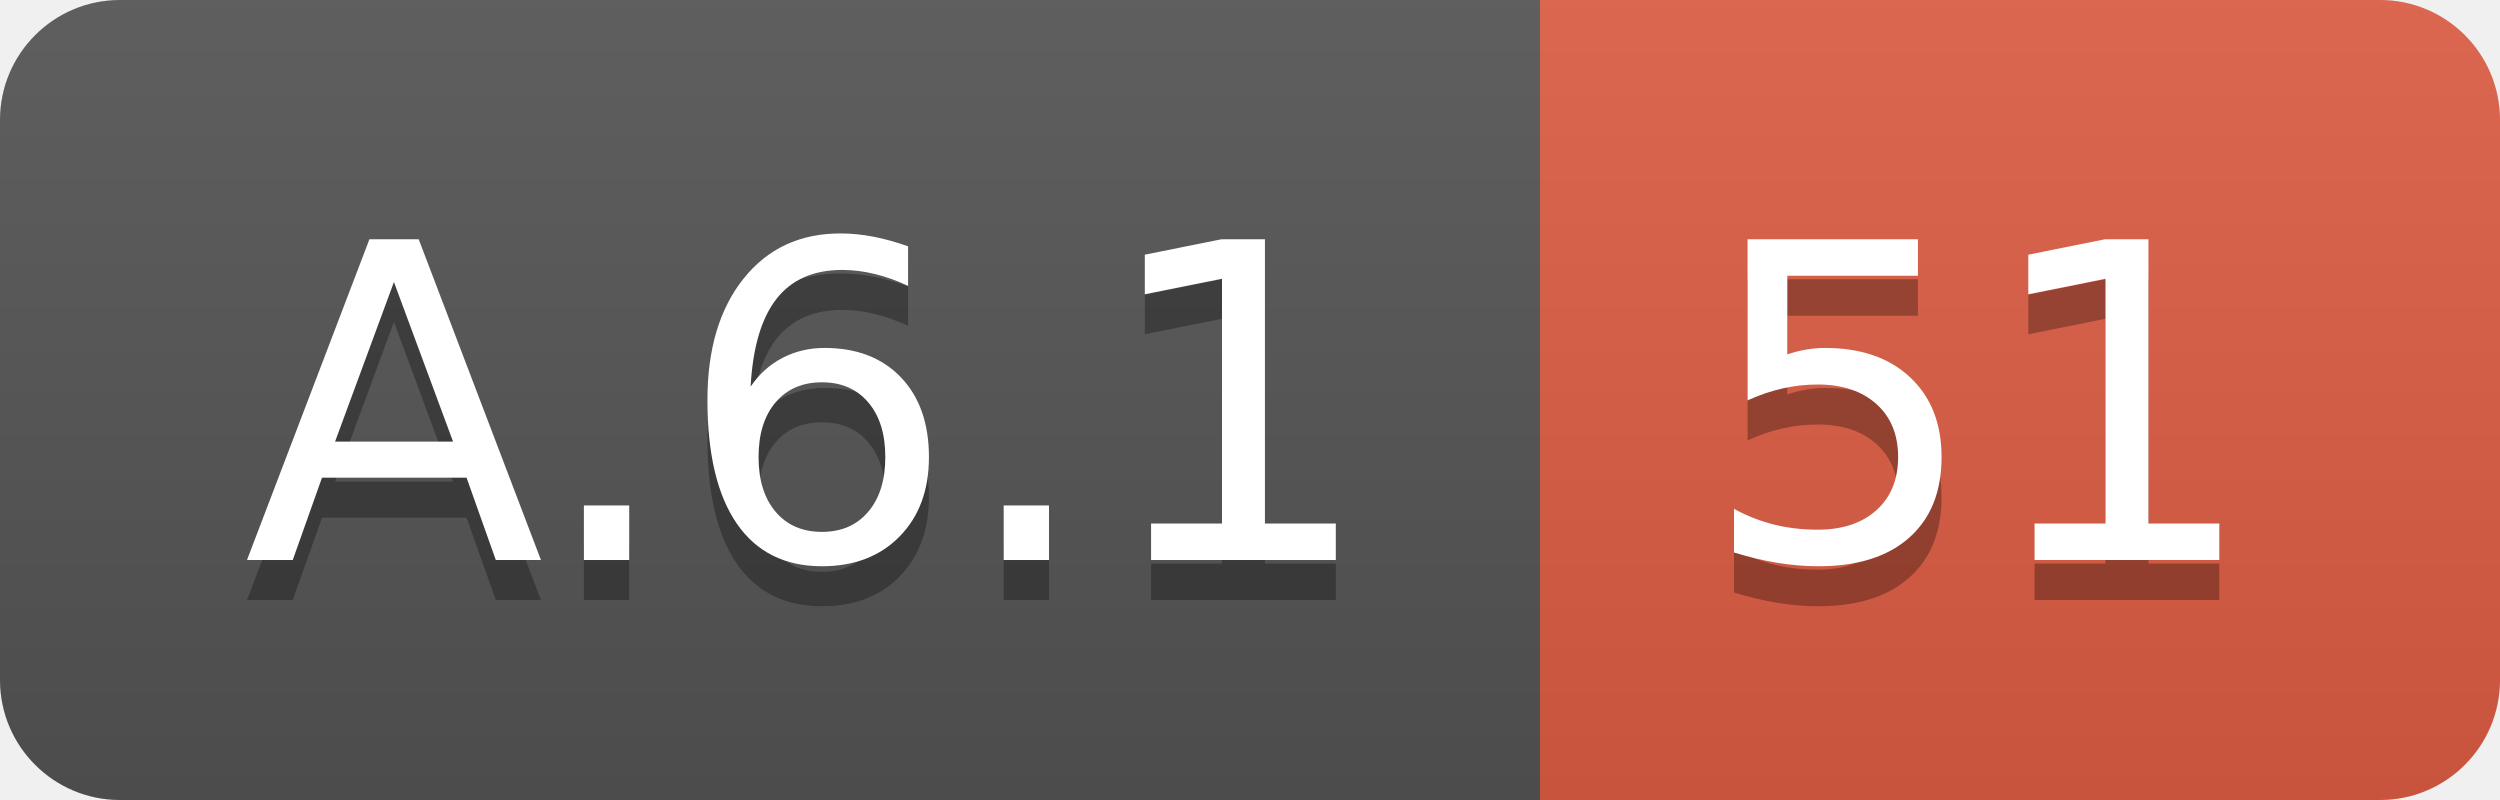
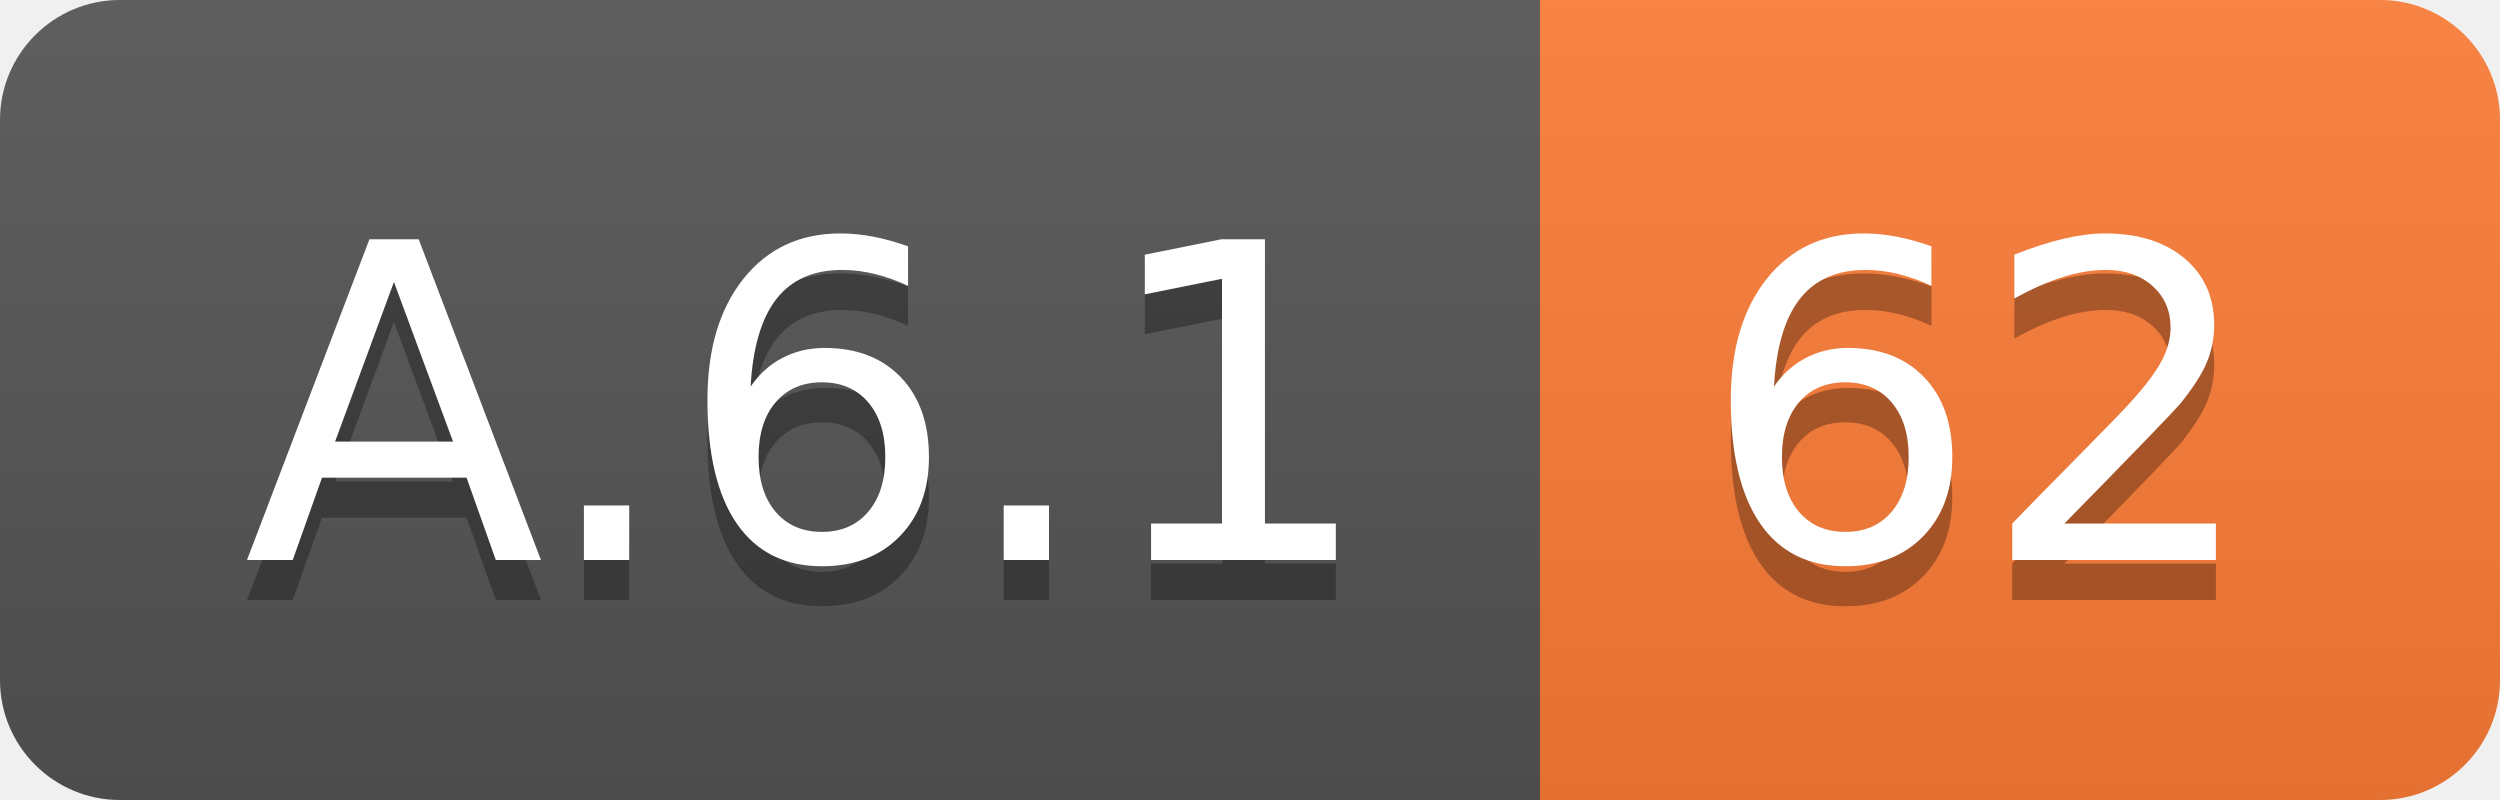
<svg xmlns="http://www.w3.org/2000/svg" width="62.5" height="20">
  <linearGradient id="smooth" x2="0" y2="100%">
    <stop offset="0" stop-color="#bbb" stop-opacity=".1" />
    <stop offset="1" stop-opacity=".1" />
  </linearGradient>
  <clipPath id="round">
    <rect width="62.5" height="20" rx="3" fill="#fff" />
  </clipPath>
  <g clip-path="url(#round)">
    <rect width="38.5" height="20" fill="#555" />
-     <rect x="38.5" width="24.0" height="20" fill="#e05d44" />
+     <rect x="38.5" width="24.0" height="20" fill="#fe7d37" />
    <rect width="62.5" height="20" fill="url(#smooth)" />
  </g>
  <g fill="#fff" text-anchor="middle" font-family="DejaVu Sans,Verdana,Geneva,sans-serif" font-size="110">
    <text x="202.5" y="150" fill="#010101" fill-opacity=".3" transform="scale(0.1)" textLength="285.0" lengthAdjust="spacing">A.6.1</text>
    <text x="202.5" y="140" transform="scale(0.1)" textLength="285.0" lengthAdjust="spacing">A.6.1</text>
-     <text x="495.0" y="150" fill="#010101" fill-opacity=".3" transform="scale(0.1)" textLength="140.0" lengthAdjust="spacing">51</text>
-     <text x="495.0" y="140" transform="scale(0.1)" textLength="140.0" lengthAdjust="spacing">51</text>
+     <text x="495.0" y="150" fill="#010101" fill-opacity=".3" transform="scale(0.1)" textLength="140.0" lengthAdjust="spacing">62</text>
+     <text x="495.0" y="140" transform="scale(0.1)" textLength="140.0" lengthAdjust="spacing">62</text>
  </g>
</svg>
